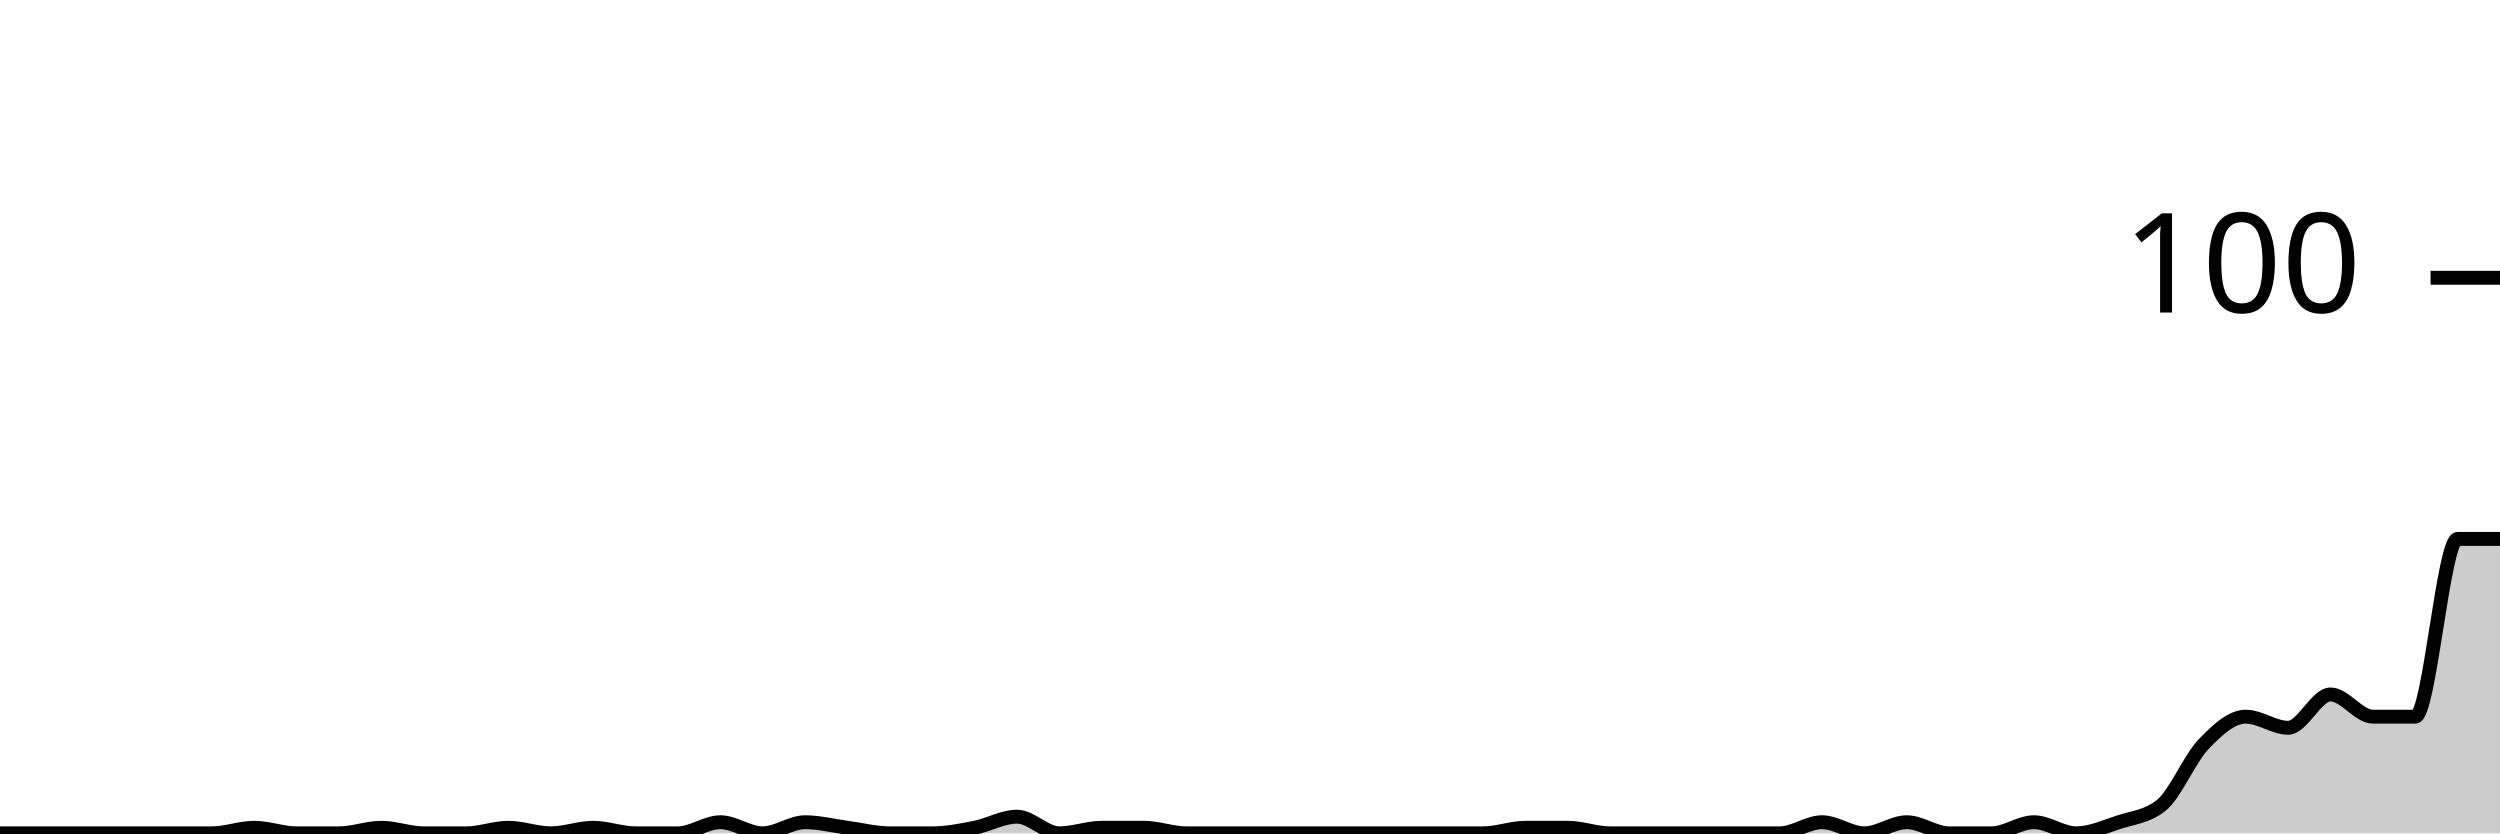
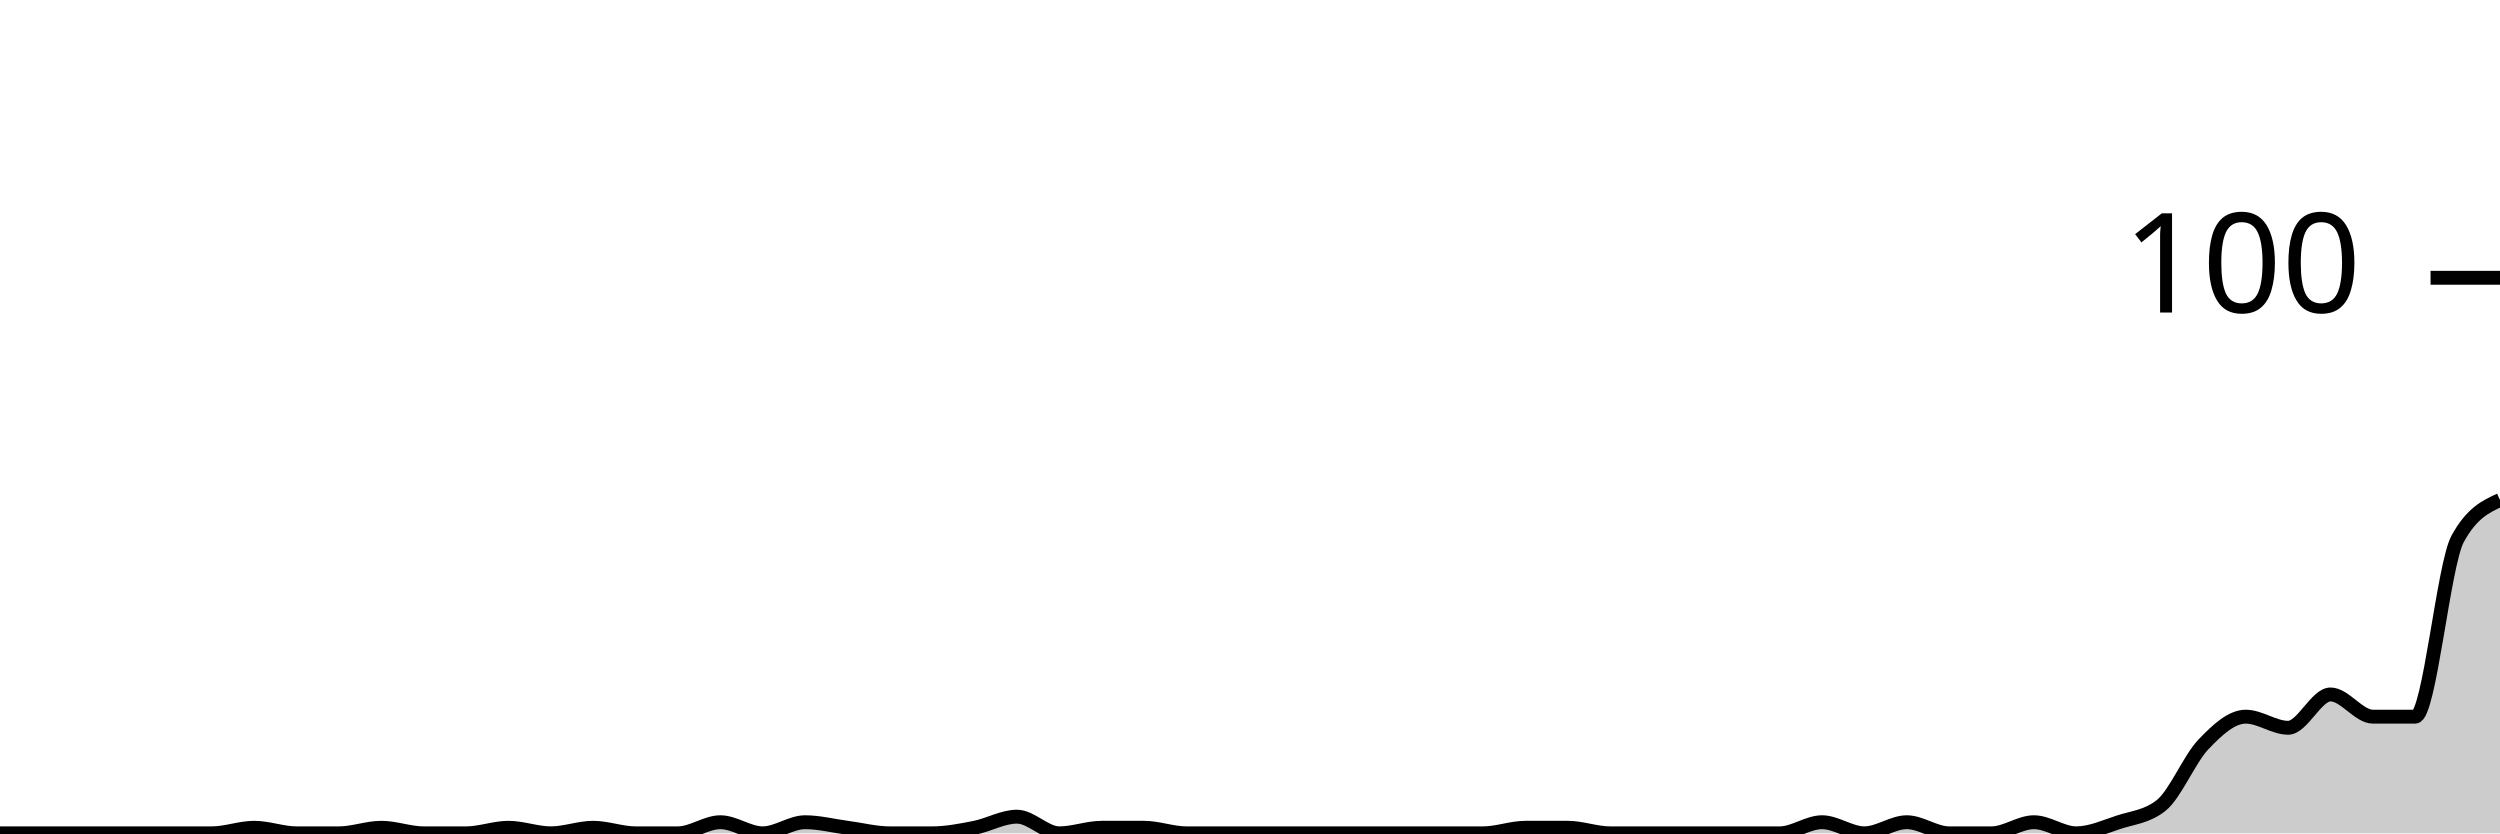
<svg xmlns="http://www.w3.org/2000/svg" viewBox="0 0 180 60">
  <g transform="translate(0,20)">
-     <path class="area" fill="rgba(0, 0, 0, 0.2)" d="M0,40C1.017,40,2.034,40,3.051,40C4.068,40,5.085,40,6.102,40C7.119,40,8.136,40,9.153,40C10.169,40,11.186,40,12.203,40C13.22,40,14.237,40,15.254,40C16.271,40,17.288,39.6,18.305,39.6C19.322,39.6,20.339,40,21.356,40C22.373,40,23.39,40,24.407,40C25.424,40,26.441,39.6,27.458,39.6C28.475,39.6,29.492,40,30.508,40C31.525,40,32.542,40,33.559,40C34.576,40,35.593,39.6,36.61,39.6C37.627,39.6,38.644,40,39.661,40C40.678,40,41.695,39.6,42.712,39.6C43.729,39.6,44.746,40,45.763,40C46.78,40,47.797,40,48.814,40C49.831,40,50.847,39.2,51.864,39.2C52.881,39.2,53.898,40,54.915,40C55.932,40,56.949,39.2,57.966,39.2C58.983,39.2,60,39.467,61.017,39.6C62.034,39.733,63.051,40,64.068,40C65.085,40,66.102,40,67.119,40C68.136,40,69.153,39.8,70.169,39.6C71.186,39.4,72.203,38.8,73.22,38.8C74.237,38.8,75.254,40,76.271,40C77.288,40,78.305,39.6,79.322,39.6C80.339,39.6,81.356,39.6,82.373,39.6C83.39,39.6,84.407,40,85.424,40C86.441,40,87.458,40,88.475,40C89.492,40,90.508,40,91.525,40C92.542,40,93.559,40,94.576,40C95.593,40,96.61,40,97.627,40C98.644,40,99.661,40,100.678,40C101.695,40,102.712,40,103.729,40C104.746,40,105.763,40,106.78,40C107.797,40,108.814,39.6,109.831,39.6C110.847,39.6,111.864,39.6,112.881,39.6C113.898,39.6,114.915,40,115.932,40C116.949,40,117.966,40,118.983,40C120,40,121.017,40,122.034,40C123.051,40,124.068,40,125.085,40C126.102,40,127.119,40,128.136,40C129.153,40,130.169,39.2,131.186,39.2C132.203,39.2,133.22,40,134.237,40C135.254,40,136.271,39.2,137.288,39.2C138.305,39.2,139.322,40,140.339,40C141.356,40,142.373,40,143.39,40C144.407,40,145.424,39.2,146.441,39.2C147.458,39.2,148.475,40,149.492,40C150.508,40,151.525,39.533,152.542,39.2C153.559,38.867,154.576,38.8,155.593,38C156.61,37.2,157.627,34.667,158.644,33.6C159.661,32.533,160.678,31.6,161.695,31.6C162.712,31.6,163.729,32.4,164.746,32.4C165.763,32.4,166.78,30,167.797,30C168.814,30,169.831,31.6,170.847,31.6C171.864,31.6,172.881,31.6,173.898,31.6C174.915,31.6,175.932,18.8,176.949,18.8C177.966,18.8,178.983,18.8,180,18.8L180,40C178.983,40,177.966,40,176.949,40C175.932,40,174.915,40,173.898,40C172.881,40,171.864,40,170.847,40C169.831,40,168.814,40,167.797,40C166.78,40,165.763,40,164.746,40C163.729,40,162.712,40,161.695,40C160.678,40,159.661,40,158.644,40C157.627,40,156.61,40,155.593,40C154.576,40,153.559,40,152.542,40C151.525,40,150.508,40,149.492,40C148.475,40,147.458,40,146.441,40C145.424,40,144.407,40,143.39,40C142.373,40,141.356,40,140.339,40C139.322,40,138.305,40,137.288,40C136.271,40,135.254,40,134.237,40C133.22,40,132.203,40,131.186,40C130.169,40,129.153,40,128.136,40C127.119,40,126.102,40,125.085,40C124.068,40,123.051,40,122.034,40C121.017,40,120,40,118.983,40C117.966,40,116.949,40,115.932,40C114.915,40,113.898,40,112.881,40C111.864,40,110.847,40,109.831,40C108.814,40,107.797,40,106.78,40C105.763,40,104.746,40,103.729,40C102.712,40,101.695,40,100.678,40C99.661,40,98.644,40,97.627,40C96.61,40,95.593,40,94.576,40C93.559,40,92.542,40,91.525,40C90.508,40,89.492,40,88.475,40C87.458,40,86.441,40,85.424,40C84.407,40,83.39,40,82.373,40C81.356,40,80.339,40,79.322,40C78.305,40,77.288,40,76.271,40C75.254,40,74.237,40,73.22,40C72.203,40,71.186,40,70.169,40C69.153,40,68.136,40,67.119,40C66.102,40,65.085,40,64.068,40C63.051,40,62.034,40,61.017,40C60,40,58.983,40,57.966,40C56.949,40,55.932,40,54.915,40C53.898,40,52.881,40,51.864,40C50.847,40,49.831,40,48.814,40C47.797,40,46.78,40,45.763,40C44.746,40,43.729,40,42.712,40C41.695,40,40.678,40,39.661,40C38.644,40,37.627,40,36.61,40C35.593,40,34.576,40,33.559,40C32.542,40,31.525,40,30.508,40C29.492,40,28.475,40,27.458,40C26.441,40,25.424,40,24.407,40C23.39,40,22.373,40,21.356,40C20.339,40,19.322,40,18.305,40C17.288,40,16.271,40,15.254,40C14.237,40,13.22,40,12.203,40C11.186,40,10.169,40,9.153,40C8.136,40,7.119,40,6.102,40C5.085,40,4.068,40,3.051,40C2.034,40,1.017,40,0,40Z" />
-     <path class="line" stroke="black" fill="none" d="M0,40C1.017,40,2.034,40,3.051,40C4.068,40,5.085,40,6.102,40C7.119,40,8.136,40,9.153,40C10.169,40,11.186,40,12.203,40C13.22,40,14.237,40,15.254,40C16.271,40,17.288,39.6,18.305,39.6C19.322,39.6,20.339,40,21.356,40C22.373,40,23.39,40,24.407,40C25.424,40,26.441,39.6,27.458,39.6C28.475,39.6,29.492,40,30.508,40C31.525,40,32.542,40,33.559,40C34.576,40,35.593,39.6,36.61,39.6C37.627,39.6,38.644,40,39.661,40C40.678,40,41.695,39.6,42.712,39.6C43.729,39.6,44.746,40,45.763,40C46.78,40,47.797,40,48.814,40C49.831,40,50.847,39.2,51.864,39.2C52.881,39.2,53.898,40,54.915,40C55.932,40,56.949,39.2,57.966,39.2C58.983,39.2,60,39.467,61.017,39.6C62.034,39.733,63.051,40,64.068,40C65.085,40,66.102,40,67.119,40C68.136,40,69.153,39.8,70.169,39.6C71.186,39.4,72.203,38.8,73.22,38.8C74.237,38.8,75.254,40,76.271,40C77.288,40,78.305,39.6,79.322,39.6C80.339,39.6,81.356,39.6,82.373,39.6C83.39,39.6,84.407,40,85.424,40C86.441,40,87.458,40,88.475,40C89.492,40,90.508,40,91.525,40C92.542,40,93.559,40,94.576,40C95.593,40,96.61,40,97.627,40C98.644,40,99.661,40,100.678,40C101.695,40,102.712,40,103.729,40C104.746,40,105.763,40,106.78,40C107.797,40,108.814,39.6,109.831,39.6C110.847,39.6,111.864,39.6,112.881,39.6C113.898,39.6,114.915,40,115.932,40C116.949,40,117.966,40,118.983,40C120,40,121.017,40,122.034,40C123.051,40,124.068,40,125.085,40C126.102,40,127.119,40,128.136,40C129.153,40,130.169,39.2,131.186,39.2C132.203,39.2,133.22,40,134.237,40C135.254,40,136.271,39.2,137.288,39.2C138.305,39.2,139.322,40,140.339,40C141.356,40,142.373,40,143.39,40C144.407,40,145.424,39.2,146.441,39.2C147.458,39.2,148.475,40,149.492,40C150.508,40,151.525,39.533,152.542,39.2C153.559,38.867,154.576,38.8,155.593,38C156.61,37.2,157.627,34.667,158.644,33.6C159.661,32.533,160.678,31.6,161.695,31.6C162.712,31.6,163.729,32.4,164.746,32.4C165.763,32.4,166.78,30,167.797,30C168.814,30,169.831,31.6,170.847,31.6C171.864,31.6,172.881,31.6,173.898,31.6C174.915,31.6,175.932,18.8,176.949,18.8C177.966,18.8,178.983,18.8,180,18.8" />
+     <path class="area" fill="rgba(0, 0, 0, 0.2)" d="M0,40C1.017,40,2.034,40,3.051,40C4.068,40,5.085,40,6.102,40C7.119,40,8.136,40,9.153,40C10.169,40,11.186,40,12.203,40C13.22,40,14.237,40,15.254,40C16.271,40,17.288,39.6,18.305,39.6C19.322,39.6,20.339,40,21.356,40C22.373,40,23.39,40,24.407,40C25.424,40,26.441,39.6,27.458,39.6C28.475,39.6,29.492,40,30.508,40C31.525,40,32.542,40,33.559,40C34.576,40,35.593,39.6,36.61,39.6C37.627,39.6,38.644,40,39.661,40C40.678,40,41.695,39.6,42.712,39.6C43.729,39.6,44.746,40,45.763,40C46.78,40,47.797,40,48.814,40C49.831,40,50.847,39.2,51.864,39.2C52.881,39.2,53.898,40,54.915,40C55.932,40,56.949,39.2,57.966,39.2C58.983,39.2,60,39.467,61.017,39.6C62.034,39.733,63.051,40,64.068,40C65.085,40,66.102,40,67.119,40C68.136,40,69.153,39.8,70.169,39.6C71.186,39.4,72.203,38.8,73.22,38.8C74.237,38.8,75.254,40,76.271,40C77.288,40,78.305,39.6,79.322,39.6C80.339,39.6,81.356,39.6,82.373,39.6C83.39,39.6,84.407,40,85.424,40C86.441,40,87.458,40,88.475,40C89.492,40,90.508,40,91.525,40C92.542,40,93.559,40,94.576,40C95.593,40,96.61,40,97.627,40C98.644,40,99.661,40,100.678,40C101.695,40,102.712,40,103.729,40C104.746,40,105.763,40,106.78,40C107.797,40,108.814,39.6,109.831,39.6C110.847,39.6,111.864,39.6,112.881,39.6C113.898,39.6,114.915,40,115.932,40C116.949,40,117.966,40,118.983,40C120,40,121.017,40,122.034,40C123.051,40,124.068,40,125.085,40C126.102,40,127.119,40,128.136,40C129.153,40,130.169,39.2,131.186,39.2C132.203,39.2,133.22,40,134.237,40C135.254,40,136.271,39.2,137.288,39.2C138.305,39.2,139.322,40,140.339,40C141.356,40,142.373,40,143.39,40C144.407,40,145.424,39.2,146.441,39.2C147.458,39.2,148.475,40,149.492,40C150.508,40,151.525,39.533,152.542,39.2C153.559,38.867,154.576,38.8,155.593,38C156.61,37.2,157.627,34.667,158.644,33.6C159.661,32.533,160.678,31.6,161.695,31.6C162.712,31.6,163.729,32.4,164.746,32.4C165.763,32.4,166.78,30,167.797,30C168.814,30,169.831,31.6,170.847,31.6C171.864,31.6,172.881,31.6,173.898,31.6C174.915,31.6,175.932,20.667,176.949,18.8C177.966,16.933,178.983,16.467,180,16L180,40C178.983,40,177.966,40,176.949,40C175.932,40,174.915,40,173.898,40C172.881,40,171.864,40,170.847,40C169.831,40,168.814,40,167.797,40C166.78,40,165.763,40,164.746,40C163.729,40,162.712,40,161.695,40C160.678,40,159.661,40,158.644,40C157.627,40,156.61,40,155.593,40C154.576,40,153.559,40,152.542,40C151.525,40,150.508,40,149.492,40C148.475,40,147.458,40,146.441,40C145.424,40,144.407,40,143.39,40C142.373,40,141.356,40,140.339,40C139.322,40,138.305,40,137.288,40C136.271,40,135.254,40,134.237,40C133.22,40,132.203,40,131.186,40C130.169,40,129.153,40,128.136,40C127.119,40,126.102,40,125.085,40C124.068,40,123.051,40,122.034,40C121.017,40,120,40,118.983,40C117.966,40,116.949,40,115.932,40C114.915,40,113.898,40,112.881,40C111.864,40,110.847,40,109.831,40C108.814,40,107.797,40,106.78,40C105.763,40,104.746,40,103.729,40C102.712,40,101.695,40,100.678,40C99.661,40,98.644,40,97.627,40C96.61,40,95.593,40,94.576,40C93.559,40,92.542,40,91.525,40C90.508,40,89.492,40,88.475,40C87.458,40,86.441,40,85.424,40C84.407,40,83.39,40,82.373,40C81.356,40,80.339,40,79.322,40C78.305,40,77.288,40,76.271,40C75.254,40,74.237,40,73.22,40C72.203,40,71.186,40,70.169,40C69.153,40,68.136,40,67.119,40C66.102,40,65.085,40,64.068,40C63.051,40,62.034,40,61.017,40C60,40,58.983,40,57.966,40C56.949,40,55.932,40,54.915,40C53.898,40,52.881,40,51.864,40C50.847,40,49.831,40,48.814,40C47.797,40,46.78,40,45.763,40C44.746,40,43.729,40,42.712,40C41.695,40,40.678,40,39.661,40C38.644,40,37.627,40,36.61,40C35.593,40,34.576,40,33.559,40C32.542,40,31.525,40,30.508,40C29.492,40,28.475,40,27.458,40C26.441,40,25.424,40,24.407,40C23.39,40,22.373,40,21.356,40C20.339,40,19.322,40,18.305,40C17.288,40,16.271,40,15.254,40C14.237,40,13.22,40,12.203,40C11.186,40,10.169,40,9.153,40C8.136,40,7.119,40,6.102,40C5.085,40,4.068,40,3.051,40C2.034,40,1.017,40,0,40Z" />
+     <path class="line" stroke="black" fill="none" d="M0,40C1.017,40,2.034,40,3.051,40C4.068,40,5.085,40,6.102,40C7.119,40,8.136,40,9.153,40C10.169,40,11.186,40,12.203,40C13.22,40,14.237,40,15.254,40C16.271,40,17.288,39.6,18.305,39.6C19.322,39.6,20.339,40,21.356,40C22.373,40,23.39,40,24.407,40C25.424,40,26.441,39.6,27.458,39.6C28.475,39.6,29.492,40,30.508,40C31.525,40,32.542,40,33.559,40C34.576,40,35.593,39.6,36.61,39.6C37.627,39.6,38.644,40,39.661,40C40.678,40,41.695,39.6,42.712,39.6C43.729,39.6,44.746,40,45.763,40C46.78,40,47.797,40,48.814,40C49.831,40,50.847,39.2,51.864,39.2C52.881,39.2,53.898,40,54.915,40C55.932,40,56.949,39.2,57.966,39.2C58.983,39.2,60,39.467,61.017,39.6C62.034,39.733,63.051,40,64.068,40C65.085,40,66.102,40,67.119,40C68.136,40,69.153,39.8,70.169,39.6C71.186,39.4,72.203,38.8,73.22,38.8C74.237,38.8,75.254,40,76.271,40C77.288,40,78.305,39.6,79.322,39.6C80.339,39.6,81.356,39.6,82.373,39.6C83.39,39.6,84.407,40,85.424,40C86.441,40,87.458,40,88.475,40C89.492,40,90.508,40,91.525,40C92.542,40,93.559,40,94.576,40C95.593,40,96.61,40,97.627,40C98.644,40,99.661,40,100.678,40C101.695,40,102.712,40,103.729,40C104.746,40,105.763,40,106.78,40C107.797,40,108.814,39.6,109.831,39.6C110.847,39.6,111.864,39.6,112.881,39.6C113.898,39.6,114.915,40,115.932,40C116.949,40,117.966,40,118.983,40C120,40,121.017,40,122.034,40C123.051,40,124.068,40,125.085,40C126.102,40,127.119,40,128.136,40C129.153,40,130.169,39.2,131.186,39.2C132.203,39.2,133.22,40,134.237,40C135.254,40,136.271,39.2,137.288,39.2C138.305,39.2,139.322,40,140.339,40C141.356,40,142.373,40,143.39,40C144.407,40,145.424,39.2,146.441,39.2C147.458,39.2,148.475,40,149.492,40C150.508,40,151.525,39.533,152.542,39.2C153.559,38.867,154.576,38.8,155.593,38C156.61,37.2,157.627,34.667,158.644,33.6C159.661,32.533,160.678,31.6,161.695,31.6C162.712,31.6,163.729,32.4,164.746,32.4C165.763,32.4,166.78,30,167.797,30C168.814,30,169.831,31.6,170.847,31.6C171.864,31.6,172.881,31.6,173.898,31.6C174.915,31.6,175.932,20.667,176.949,18.8C177.966,16.933,178.983,16.467,180,16" />
    <path class="axis-ceiling" stroke-width="1" stroke="black" fill="none" d="M175,0L180,0" />
    <text class="axis-ceiling-label" font-family="sans-serif" text-anchor="end" font-size="10px" x="170" y="2.5">100</text>
  </g>
</svg>
